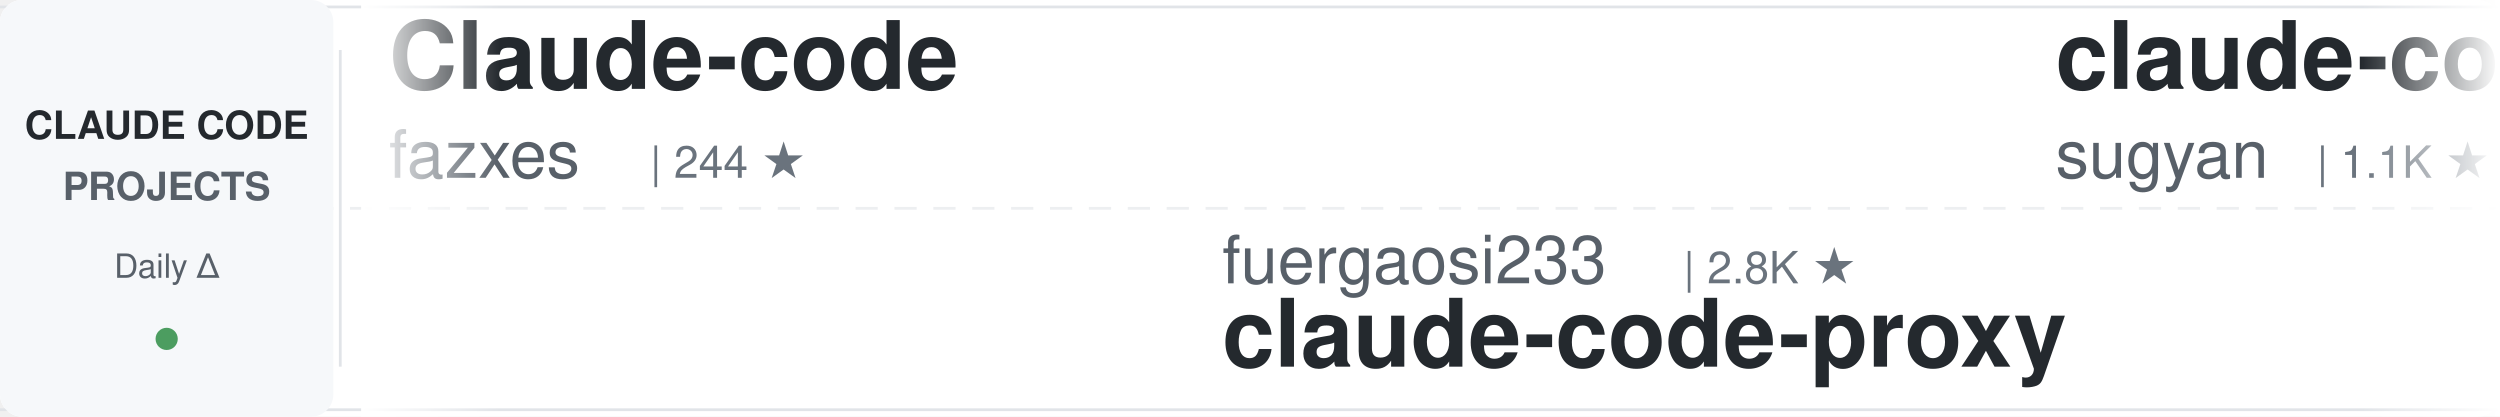
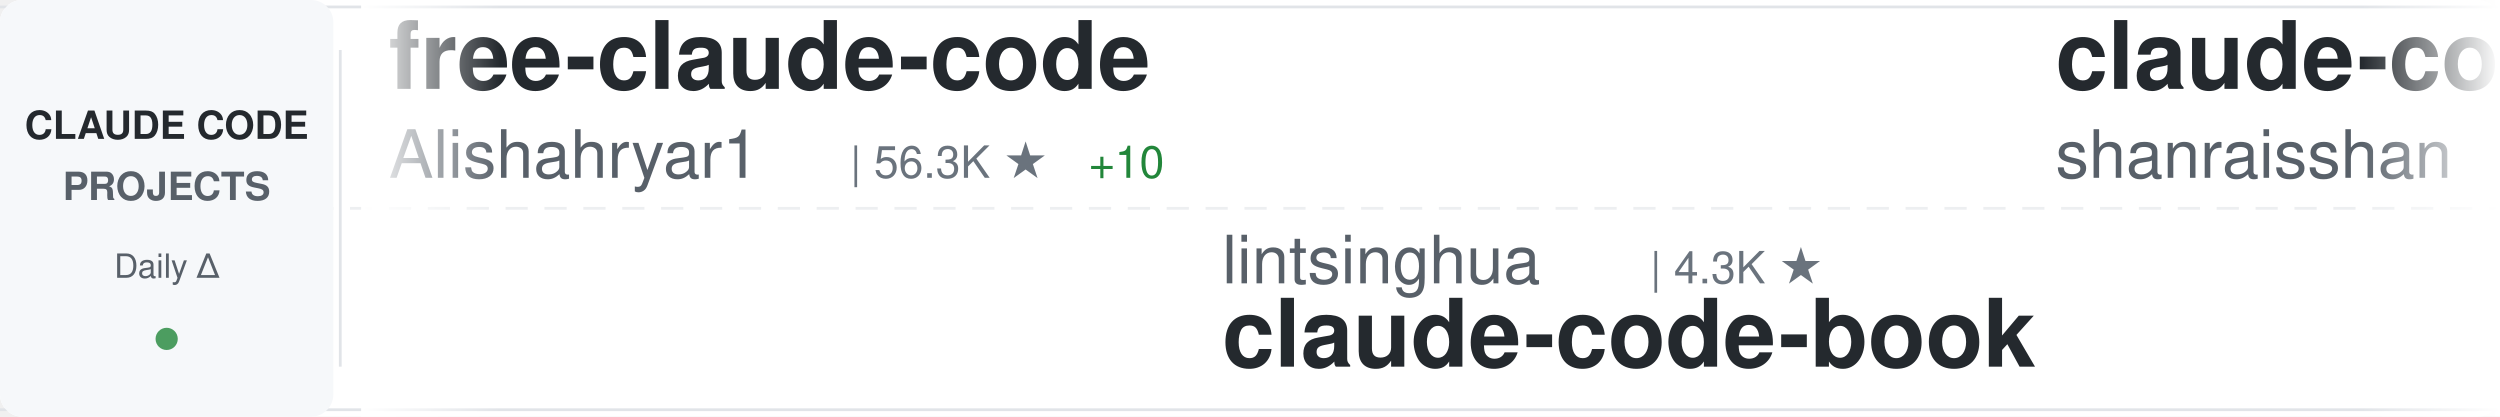
<svg xmlns="http://www.w3.org/2000/svg" width="900" height="150">
  <defs>
    <linearGradient id="awesomeLeftFade" x1="0%" y1="0%" x2="100%" y2="0%">
      <stop offset="0%" style="stop-color:#ffffff;stop-opacity:1" />
      <stop offset="100%" style="stop-color:#ffffff;stop-opacity:0" />
    </linearGradient>
    <linearGradient id="awesomeRightFade" x1="0%" y1="0%" x2="100%" y2="0%">
      <stop offset="0%" style="stop-color:#ffffff;stop-opacity:0" />
      <stop offset="100%" style="stop-color:#ffffff;stop-opacity:1" />
    </linearGradient>
  </defs>
  <rect width="900" height="150" fill="#ffffff" rx="8" />
  <rect x="0" y="2" width="900" height="1" fill="#e1e4e8" />
  <rect x="0" y="147" width="900" height="1" fill="#e1e4e8" />
  <line x1="0" y1="75" x2="900" y2="75" stroke="#e1e4e8" stroke-width="1" stroke-dasharray="8 6" opacity="0.6" />
  <rect x="0" y="0" width="120" height="150" fill="#f6f8fa" rx="8" />
  <text x="60" y="50" font-family="-apple-system, BlinkMacSystemFont, 'Segoe UI', Helvetica, Arial, sans-serif" font-size="14" font-weight="600" fill="#24292e" text-anchor="middle">CLAUDE CODE</text>
  <text x="60" y="72" font-family="-apple-system, BlinkMacSystemFont, 'Segoe UI', Helvetica, Arial, sans-serif" font-size="14" font-weight="600" fill="#586069" text-anchor="middle">PROJECTS</text>
  <text x="60" y="100" font-family="-apple-system, BlinkMacSystemFont, 'Segoe UI', Helvetica, Arial, sans-serif" font-size="12" font-weight="500" fill="#586069" text-anchor="middle">Daily Δ</text>
  <circle cx="60" cy="122" r="4" fill="#22863a" opacity="0.8" />
  <rect x="122" y="18" width="1" height="114" fill="#e1e4e8" />
  <clipPath id="awesomeTickerClip">
    <rect x="130" y="0" width="770" height="150" />
  </clipPath>
  <g clip-path="url(#awesomeTickerClip)">
    <g id="awesomeTickerItems">
      <animateTransform attributeName="transform" attributeType="XML" type="translate" from="0 0" to="-3000 0" dur="54s" repeatCount="indefinite" />
      <g transform="translate(0, 0)">
-         <text x="140" y="32" font-family="-apple-system, BlinkMacSystemFont, 'Segoe UI', Helvetica, Arial, sans-serif" font-size="34" font-weight="600" fill="#24292e">Claude-code</text>
-         <text x="140" y="64" font-family="-apple-system, BlinkMacSystemFont, 'Segoe UI', Helvetica, Arial, sans-serif" font-size="24" font-weight="400" fill="#586069">fazxes</text>
-         <text x="234" y="64" font-family="-apple-system, BlinkMacSystemFont, 'Segoe UI', Helvetica, Arial, sans-serif" font-size="16" font-weight="500" fill="#6a737d">| 244 ★</text>
+         <text x="140" y="32" font-family="-apple-system, BlinkMacSystemFont, 'Segoe UI', Helvetica, Arial, sans-serif" font-size="34" font-weight="600" fill="#24292e">free-claude-code</text>
+         <text x="140" y="64" font-family="-apple-system, BlinkMacSystemFont, 'Segoe UI', Helvetica, Arial, sans-serif" font-size="24" font-weight="400" fill="#586069">Alishahryar1</text>
+         <text x="306" y="64" font-family="-apple-system, BlinkMacSystemFont, 'Segoe UI', Helvetica, Arial, sans-serif" font-size="16" font-weight="500" fill="#6a737d">| 56.3K ★</text>
+         <text x="392" y="64" font-family="-apple-system, BlinkMacSystemFont, 'Segoe UI', Helvetica, Arial, sans-serif" font-size="16" font-weight="500" fill="#22863a"> +10</text>
      </g>
      <g transform="translate(300, 0)">
-         <text x="140" y="102" font-family="-apple-system, BlinkMacSystemFont, 'Segoe UI', Helvetica, Arial, sans-serif" font-size="24" font-weight="400" fill="#586069">fuergaosi233</text>
-         <text x="306" y="102" font-family="-apple-system, BlinkMacSystemFont, 'Segoe UI', Helvetica, Arial, sans-serif" font-size="16" font-weight="500" fill="#6a737d">| 2.8K ★</text>
-         <text x="140" y="132" font-family="-apple-system, BlinkMacSystemFont, 'Segoe UI', Helvetica, Arial, sans-serif" font-size="34" font-weight="600" fill="#24292e">claude-code-proxy</text>
+         <text x="140" y="102" font-family="-apple-system, BlinkMacSystemFont, 'Segoe UI', Helvetica, Arial, sans-serif" font-size="24" font-weight="400" fill="#586069">lintsinghua</text>
+         <text x="294" y="102" font-family="-apple-system, BlinkMacSystemFont, 'Segoe UI', Helvetica, Arial, sans-serif" font-size="16" font-weight="500" fill="#6a737d">| 4.3K ★</text>
+         <text x="140" y="132" font-family="-apple-system, BlinkMacSystemFont, 'Segoe UI', Helvetica, Arial, sans-serif" font-size="34" font-weight="600" fill="#24292e">claude-code-book</text>
      </g>
      <g transform="translate(600, 0)">
-         <text x="140" y="32" font-family="-apple-system, BlinkMacSystemFont, 'Segoe UI', Helvetica, Arial, sans-serif" font-size="34" font-weight="600" fill="#24292e">claude-code-webui</text>
-         <text x="140" y="64" font-family="-apple-system, BlinkMacSystemFont, 'Segoe UI', Helvetica, Arial, sans-serif" font-size="24" font-weight="400" fill="#586069">sugyan</text>
-         <text x="234" y="64" font-family="-apple-system, BlinkMacSystemFont, 'Segoe UI', Helvetica, Arial, sans-serif" font-size="16" font-weight="500" fill="#6a737d">| 1.1K ★</text>
+         <text x="140" y="32" font-family="-apple-system, BlinkMacSystemFont, 'Segoe UI', Helvetica, Arial, sans-serif" font-size="34" font-weight="600" fill="#24292e">claude-code-best-practic...</text>
+         <text x="140" y="64" font-family="-apple-system, BlinkMacSystemFont, 'Segoe UI', Helvetica, Arial, sans-serif" font-size="24" font-weight="400" fill="#586069">shanraisshan</text>
+         <text x="306" y="64" font-family="-apple-system, BlinkMacSystemFont, 'Segoe UI', Helvetica, Arial, sans-serif" font-size="16" font-weight="500" fill="#6a737d">| 66.9K ★</text>
+         <text x="392" y="64" font-family="-apple-system, BlinkMacSystemFont, 'Segoe UI', Helvetica, Arial, sans-serif" font-size="16" font-weight="500" fill="#22863a"> +12</text>
      </g>
      <g transform="translate(900, 0)">
-         <text x="140" y="102" font-family="-apple-system, BlinkMacSystemFont, 'Segoe UI', Helvetica, Arial, sans-serif" font-size="24" font-weight="400" fill="#586069">lorryjovens-hub</text>
-         <text x="342" y="102" font-family="-apple-system, BlinkMacSystemFont, 'Segoe UI', Helvetica, Arial, sans-serif" font-size="16" font-weight="500" fill="#6a737d">| 1.7K ★</text>
-         <text x="140" y="132" font-family="-apple-system, BlinkMacSystemFont, 'Segoe UI', Helvetica, Arial, sans-serif" font-size="34" font-weight="600" fill="#24292e">claude-code-rust</text>
+         <text x="140" y="102" font-family="-apple-system, BlinkMacSystemFont, 'Segoe UI', Helvetica, Arial, sans-serif" font-size="24" font-weight="400" fill="#586069">KPR111</text>
+         <text x="234" y="102" font-family="-apple-system, BlinkMacSystemFont, 'Segoe UI', Helvetica, Arial, sans-serif" font-size="16" font-weight="500" fill="#6a737d">| 18 ★</text>
+         <text x="140" y="132" font-family="-apple-system, BlinkMacSystemFont, 'Segoe UI', Helvetica, Arial, sans-serif" font-size="34" font-weight="600" fill="#24292e">Claude-Code</text>
      </g>
      <g transform="translate(1200, 0)">
-         <text x="140" y="32" font-family="-apple-system, BlinkMacSystemFont, 'Segoe UI', Helvetica, Arial, sans-serif" font-size="34" font-weight="600" fill="#24292e">claude-code-video-toolki...</text>
-         <text x="140" y="64" font-family="-apple-system, BlinkMacSystemFont, 'Segoe UI', Helvetica, Arial, sans-serif" font-size="24" font-weight="400" fill="#586069">digitalsamba</text>
-         <text x="306" y="64" font-family="-apple-system, BlinkMacSystemFont, 'Segoe UI', Helvetica, Arial, sans-serif" font-size="16" font-weight="500" fill="#6a737d">| 2.2K ★</text>
+         <text x="140" y="32" font-family="-apple-system, BlinkMacSystemFont, 'Segoe UI', Helvetica, Arial, sans-serif" font-size="34" font-weight="600" fill="#24292e">claude-code-from-source</text>
+         <text x="140" y="64" font-family="-apple-system, BlinkMacSystemFont, 'Segoe UI', Helvetica, Arial, sans-serif" font-size="24" font-weight="400" fill="#586069">alejandrobalderas</text>
+         <text x="366" y="64" font-family="-apple-system, BlinkMacSystemFont, 'Segoe UI', Helvetica, Arial, sans-serif" font-size="16" font-weight="500" fill="#6a737d">| 3.0K ★</text>
      </g>
      <g transform="translate(1500, 0)">
-         <text x="140" y="102" font-family="-apple-system, BlinkMacSystemFont, 'Segoe UI', Helvetica, Arial, sans-serif" font-size="24" font-weight="400" fill="#586069">zebbern</text>
-         <text x="246" y="102" font-family="-apple-system, BlinkMacSystemFont, 'Segoe UI', Helvetica, Arial, sans-serif" font-size="16" font-weight="500" fill="#6a737d">| 4.6K ★</text>
-         <text x="140" y="132" font-family="-apple-system, BlinkMacSystemFont, 'Segoe UI', Helvetica, Arial, sans-serif" font-size="34" font-weight="600" fill="#24292e">claude-code-guide</text>
+         <text x="140" y="102" font-family="-apple-system, BlinkMacSystemFont, 'Segoe UI', Helvetica, Arial, sans-serif" font-size="24" font-weight="400" fill="#586069">Yuyz0112</text>
+         <text x="258" y="102" font-family="-apple-system, BlinkMacSystemFont, 'Segoe UI', Helvetica, Arial, sans-serif" font-size="16" font-weight="500" fill="#6a737d">| 2.4K ★</text>
+         <text x="140" y="132" font-family="-apple-system, BlinkMacSystemFont, 'Segoe UI', Helvetica, Arial, sans-serif" font-size="34" font-weight="600" fill="#24292e">claude-code-reverse</text>
      </g>
      <g transform="translate(1800, 0)">
-         <text x="140" y="32" font-family="-apple-system, BlinkMacSystemFont, 'Segoe UI', Helvetica, Arial, sans-serif" font-size="34" font-weight="600" fill="#24292e">claude-code-settings</text>
-         <text x="140" y="64" font-family="-apple-system, BlinkMacSystemFont, 'Segoe UI', Helvetica, Arial, sans-serif" font-size="24" font-weight="400" fill="#586069">feiskyer</text>
-         <text x="258" y="64" font-family="-apple-system, BlinkMacSystemFont, 'Segoe UI', Helvetica, Arial, sans-serif" font-size="16" font-weight="500" fill="#6a737d">| 1.7K ★</text>
+         <text x="140" y="32" font-family="-apple-system, BlinkMacSystemFont, 'Segoe UI', Helvetica, Arial, sans-serif" font-size="34" font-weight="600" fill="#24292e">oh-my-claudecode</text>
+         <text x="140" y="64" font-family="-apple-system, BlinkMacSystemFont, 'Segoe UI', Helvetica, Arial, sans-serif" font-size="24" font-weight="400" fill="#586069">Yeachan-Heo</text>
+         <text x="294" y="64" font-family="-apple-system, BlinkMacSystemFont, 'Segoe UI', Helvetica, Arial, sans-serif" font-size="16" font-weight="500" fill="#6a737d">| 39.5K ★</text>
+         <text x="380" y="64" font-family="-apple-system, BlinkMacSystemFont, 'Segoe UI', Helvetica, Arial, sans-serif" font-size="16" font-weight="500" fill="#22863a"> +2</text>
      </g>
      <g transform="translate(2100, 0)">
-         <text x="140" y="102" font-family="-apple-system, BlinkMacSystemFont, 'Segoe UI', Helvetica, Arial, sans-serif" font-size="24" font-weight="400" fill="#586069">asgeirtj</text>
-         <text x="258" y="102" font-family="-apple-system, BlinkMacSystemFont, 'Segoe UI', Helvetica, Arial, sans-serif" font-size="16" font-weight="500" fill="#6a737d">| 68.7K ★</text>
-         <text x="344" y="102" font-family="-apple-system, BlinkMacSystemFont, 'Segoe UI', Helvetica, Arial, sans-serif" font-size="16" font-weight="500" fill="#22863a"> +3</text>
-         <text x="140" y="132" font-family="-apple-system, BlinkMacSystemFont, 'Segoe UI', Helvetica, Arial, sans-serif" font-size="34" font-weight="600" fill="#24292e">system_prompts_leaks</text>
+         <text x="140" y="102" font-family="-apple-system, BlinkMacSystemFont, 'Segoe UI', Helvetica, Arial, sans-serif" font-size="24" font-weight="400" fill="#586069">VILA-Lab</text>
+         <text x="258" y="102" font-family="-apple-system, BlinkMacSystemFont, 'Segoe UI', Helvetica, Arial, sans-serif" font-size="16" font-weight="500" fill="#6a737d">| 2.1K ★</text>
+         <text x="140" y="132" font-family="-apple-system, BlinkMacSystemFont, 'Segoe UI', Helvetica, Arial, sans-serif" font-size="34" font-weight="600" fill="#24292e">Dive-into-Claude-Code</text>
      </g>
      <g transform="translate(2400, 0)">
-         <text x="140" y="32" font-family="-apple-system, BlinkMacSystemFont, 'Segoe UI', Helvetica, Arial, sans-serif" font-size="34" font-weight="600" fill="#24292e">claude-code-ultimate-gui...</text>
-         <text x="140" y="64" font-family="-apple-system, BlinkMacSystemFont, 'Segoe UI', Helvetica, Arial, sans-serif" font-size="24" font-weight="400" fill="#586069">FlorianBruniaux</text>
-         <text x="342" y="64" font-family="-apple-system, BlinkMacSystemFont, 'Segoe UI', Helvetica, Arial, sans-serif" font-size="16" font-weight="500" fill="#6a737d">| 6.1K ★</text>
-         <text x="419" y="64" font-family="-apple-system, BlinkMacSystemFont, 'Segoe UI', Helvetica, Arial, sans-serif" font-size="16" font-weight="500" fill="#22863a"> +3</text>
+         <text x="140" y="32" font-family="-apple-system, BlinkMacSystemFont, 'Segoe UI', Helvetica, Arial, sans-serif" font-size="34" font-weight="600" fill="#24292e">ClaudeCodeAgents</text>
+         <text x="140" y="64" font-family="-apple-system, BlinkMacSystemFont, 'Segoe UI', Helvetica, Arial, sans-serif" font-size="24" font-weight="400" fill="#586069">darcyegb</text>
+         <text x="258" y="64" font-family="-apple-system, BlinkMacSystemFont, 'Segoe UI', Helvetica, Arial, sans-serif" font-size="16" font-weight="500" fill="#6a737d">| 770 ★</text>
      </g>
      <g transform="translate(2700, 0)">
-         <text x="140" y="102" font-family="-apple-system, BlinkMacSystemFont, 'Segoe UI', Helvetica, Arial, sans-serif" font-size="24" font-weight="400" fill="#586069">Alishahryar1</text>
-         <text x="306" y="102" font-family="-apple-system, BlinkMacSystemFont, 'Segoe UI', Helvetica, Arial, sans-serif" font-size="16" font-weight="500" fill="#6a737d">| 56.3K ★</text>
-         <text x="392" y="102" font-family="-apple-system, BlinkMacSystemFont, 'Segoe UI', Helvetica, Arial, sans-serif" font-size="16" font-weight="500" fill="#22863a"> +2</text>
-         <text x="140" y="132" font-family="-apple-system, BlinkMacSystemFont, 'Segoe UI', Helvetica, Arial, sans-serif" font-size="34" font-weight="600" fill="#24292e">free-claude-code</text>
+         <text x="140" y="102" font-family="-apple-system, BlinkMacSystemFont, 'Segoe UI', Helvetica, Arial, sans-serif" font-size="24" font-weight="400" fill="#586069">feiskyer</text>
+         <text x="258" y="102" font-family="-apple-system, BlinkMacSystemFont, 'Segoe UI', Helvetica, Arial, sans-serif" font-size="16" font-weight="500" fill="#6a737d">| 1.7K ★</text>
+         <text x="140" y="132" font-family="-apple-system, BlinkMacSystemFont, 'Segoe UI', Helvetica, Arial, sans-serif" font-size="34" font-weight="600" fill="#24292e">claude-code-settings</text>
      </g>
      <g transform="translate(3000, 0)">
-         <text x="140" y="32" font-family="-apple-system, BlinkMacSystemFont, 'Segoe UI', Helvetica, Arial, sans-serif" font-size="34" font-weight="600" fill="#24292e">Claude-code</text>
-         <text x="140" y="64" font-family="-apple-system, BlinkMacSystemFont, 'Segoe UI', Helvetica, Arial, sans-serif" font-size="24" font-weight="400" fill="#586069">fazxes</text>
-         <text x="234" y="64" font-family="-apple-system, BlinkMacSystemFont, 'Segoe UI', Helvetica, Arial, sans-serif" font-size="16" font-weight="500" fill="#6a737d">| 244 ★</text>
+         <text x="140" y="32" font-family="-apple-system, BlinkMacSystemFont, 'Segoe UI', Helvetica, Arial, sans-serif" font-size="34" font-weight="600" fill="#24292e">free-claude-code</text>
+         <text x="140" y="64" font-family="-apple-system, BlinkMacSystemFont, 'Segoe UI', Helvetica, Arial, sans-serif" font-size="24" font-weight="400" fill="#586069">Alishahryar1</text>
+         <text x="306" y="64" font-family="-apple-system, BlinkMacSystemFont, 'Segoe UI', Helvetica, Arial, sans-serif" font-size="16" font-weight="500" fill="#6a737d">| 56.3K ★</text>
+         <text x="392" y="64" font-family="-apple-system, BlinkMacSystemFont, 'Segoe UI', Helvetica, Arial, sans-serif" font-size="16" font-weight="500" fill="#22863a"> +10</text>
      </g>
      <g transform="translate(3300, 0)">
-         <text x="140" y="102" font-family="-apple-system, BlinkMacSystemFont, 'Segoe UI', Helvetica, Arial, sans-serif" font-size="24" font-weight="400" fill="#586069">fuergaosi233</text>
-         <text x="306" y="102" font-family="-apple-system, BlinkMacSystemFont, 'Segoe UI', Helvetica, Arial, sans-serif" font-size="16" font-weight="500" fill="#6a737d">| 2.8K ★</text>
-         <text x="140" y="132" font-family="-apple-system, BlinkMacSystemFont, 'Segoe UI', Helvetica, Arial, sans-serif" font-size="34" font-weight="600" fill="#24292e">claude-code-proxy</text>
+         <text x="140" y="102" font-family="-apple-system, BlinkMacSystemFont, 'Segoe UI', Helvetica, Arial, sans-serif" font-size="24" font-weight="400" fill="#586069">lintsinghua</text>
+         <text x="294" y="102" font-family="-apple-system, BlinkMacSystemFont, 'Segoe UI', Helvetica, Arial, sans-serif" font-size="16" font-weight="500" fill="#6a737d">| 4.3K ★</text>
+         <text x="140" y="132" font-family="-apple-system, BlinkMacSystemFont, 'Segoe UI', Helvetica, Arial, sans-serif" font-size="34" font-weight="600" fill="#24292e">claude-code-book</text>
      </g>
      <g transform="translate(3600, 0)">
-         <text x="140" y="32" font-family="-apple-system, BlinkMacSystemFont, 'Segoe UI', Helvetica, Arial, sans-serif" font-size="34" font-weight="600" fill="#24292e">claude-code-webui</text>
-         <text x="140" y="64" font-family="-apple-system, BlinkMacSystemFont, 'Segoe UI', Helvetica, Arial, sans-serif" font-size="24" font-weight="400" fill="#586069">sugyan</text>
-         <text x="234" y="64" font-family="-apple-system, BlinkMacSystemFont, 'Segoe UI', Helvetica, Arial, sans-serif" font-size="16" font-weight="500" fill="#6a737d">| 1.1K ★</text>
+         <text x="140" y="32" font-family="-apple-system, BlinkMacSystemFont, 'Segoe UI', Helvetica, Arial, sans-serif" font-size="34" font-weight="600" fill="#24292e">claude-code-best-practic...</text>
+         <text x="140" y="64" font-family="-apple-system, BlinkMacSystemFont, 'Segoe UI', Helvetica, Arial, sans-serif" font-size="24" font-weight="400" fill="#586069">shanraisshan</text>
+         <text x="306" y="64" font-family="-apple-system, BlinkMacSystemFont, 'Segoe UI', Helvetica, Arial, sans-serif" font-size="16" font-weight="500" fill="#6a737d">| 66.9K ★</text>
+         <text x="392" y="64" font-family="-apple-system, BlinkMacSystemFont, 'Segoe UI', Helvetica, Arial, sans-serif" font-size="16" font-weight="500" fill="#22863a"> +12</text>
      </g>
      <g transform="translate(3900, 0)">
-         <text x="140" y="102" font-family="-apple-system, BlinkMacSystemFont, 'Segoe UI', Helvetica, Arial, sans-serif" font-size="24" font-weight="400" fill="#586069">lorryjovens-hub</text>
-         <text x="342" y="102" font-family="-apple-system, BlinkMacSystemFont, 'Segoe UI', Helvetica, Arial, sans-serif" font-size="16" font-weight="500" fill="#6a737d">| 1.7K ★</text>
-         <text x="140" y="132" font-family="-apple-system, BlinkMacSystemFont, 'Segoe UI', Helvetica, Arial, sans-serif" font-size="34" font-weight="600" fill="#24292e">claude-code-rust</text>
+         <text x="140" y="102" font-family="-apple-system, BlinkMacSystemFont, 'Segoe UI', Helvetica, Arial, sans-serif" font-size="24" font-weight="400" fill="#586069">KPR111</text>
+         <text x="234" y="102" font-family="-apple-system, BlinkMacSystemFont, 'Segoe UI', Helvetica, Arial, sans-serif" font-size="16" font-weight="500" fill="#6a737d">| 18 ★</text>
+         <text x="140" y="132" font-family="-apple-system, BlinkMacSystemFont, 'Segoe UI', Helvetica, Arial, sans-serif" font-size="34" font-weight="600" fill="#24292e">Claude-Code</text>
      </g>
    </g>
  </g>
  <rect x="130" y="0" width="50" height="150" fill="url(#awesomeLeftFade)" />
  <rect x="850" y="0" width="50" height="150" fill="url(#awesomeRightFade)" />
</svg>
